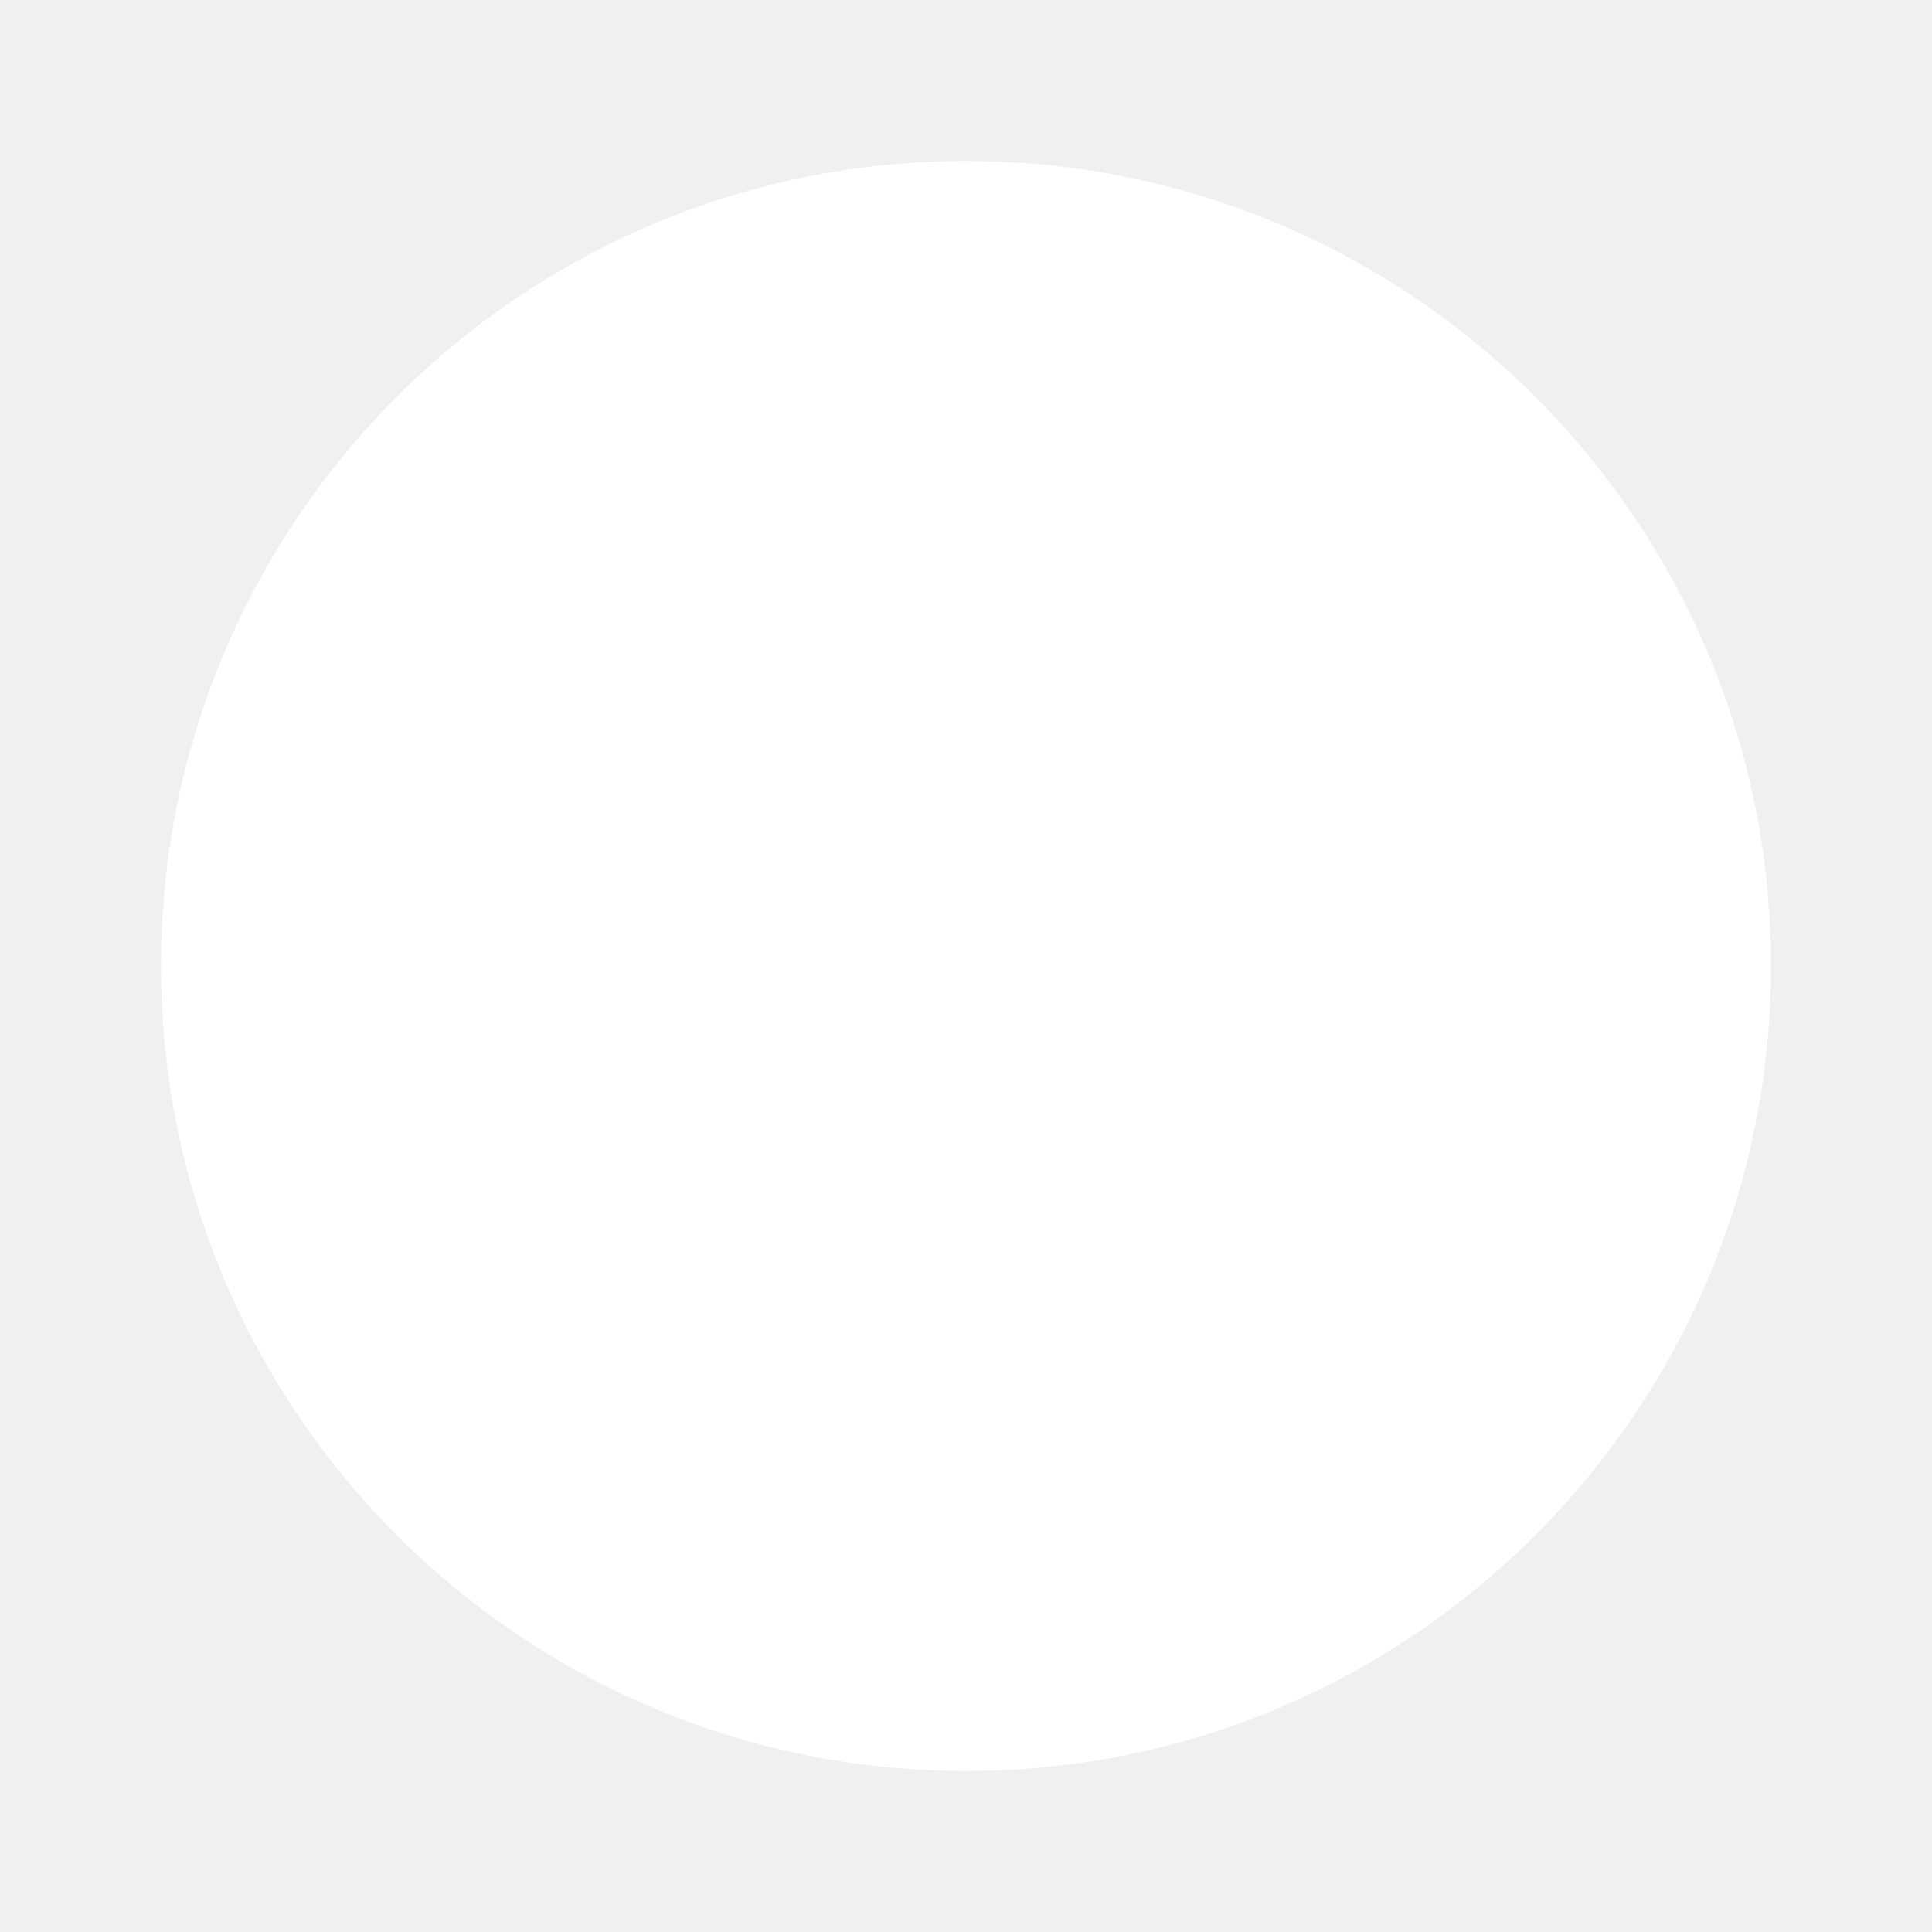
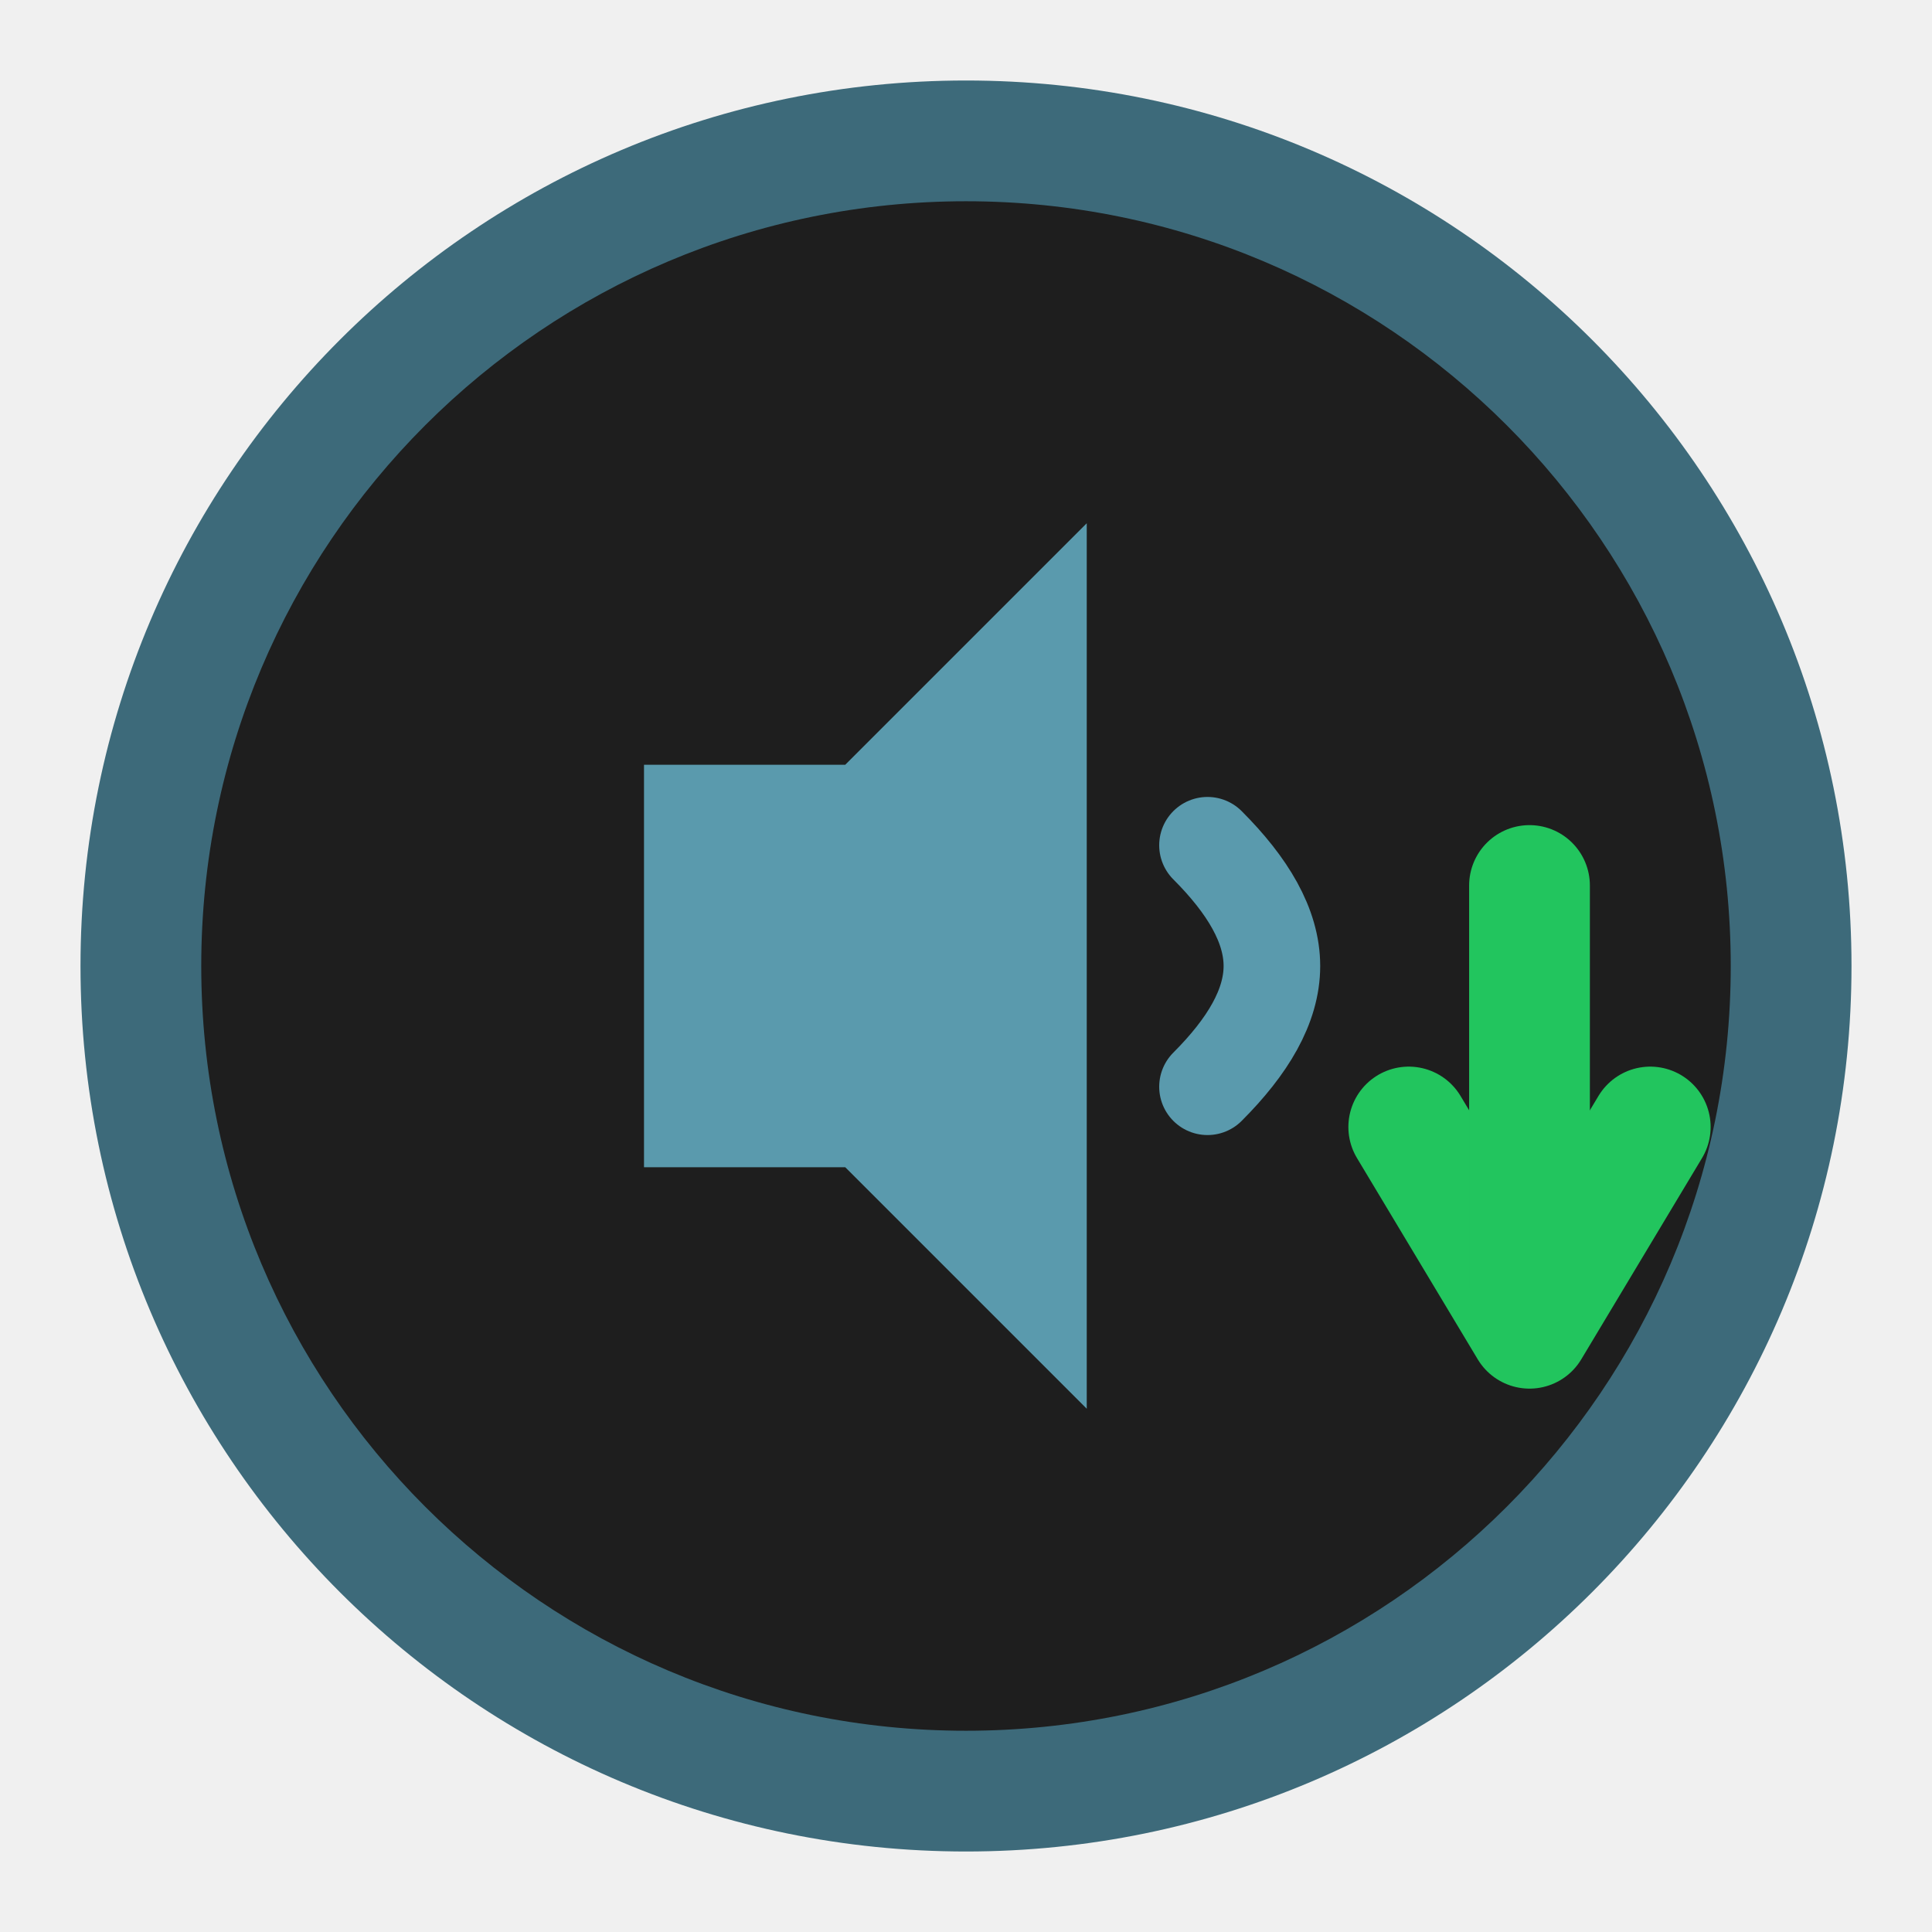
<svg xmlns="http://www.w3.org/2000/svg" viewBox="0 0 24 24">
-   <circle cx="12" cy="12" r="10" fill="white" />
+   <circle cx="12" cy="12" r="11" fill="#3d6a7a" />
+   <circle cx="12" cy="12" r="9.5" fill="#1e1e1e" />
+   <path d="M8 9.5v5h2.5l3 3v-11l-3 3H8z" fill="#5a9aad" />
+   <path d="M15 10.5c0.5 0.5 0.8 1 0.8 1.5s-0.3 1-0.8 1.5" stroke="#5a9aad" stroke-width="1.2" fill="none" stroke-linecap="round" />
+   <path d="M17.5 14l1.5 2.5 1.5-2.5" stroke="#22c55e" stroke-width="1.5" fill="none" stroke-linecap="round" stroke-linejoin="round" />
+   <line x1="19" y1="11" x2="19" y2="16" stroke="#22c55e" stroke-width="1.5" stroke-linecap="round" />
</svg>
